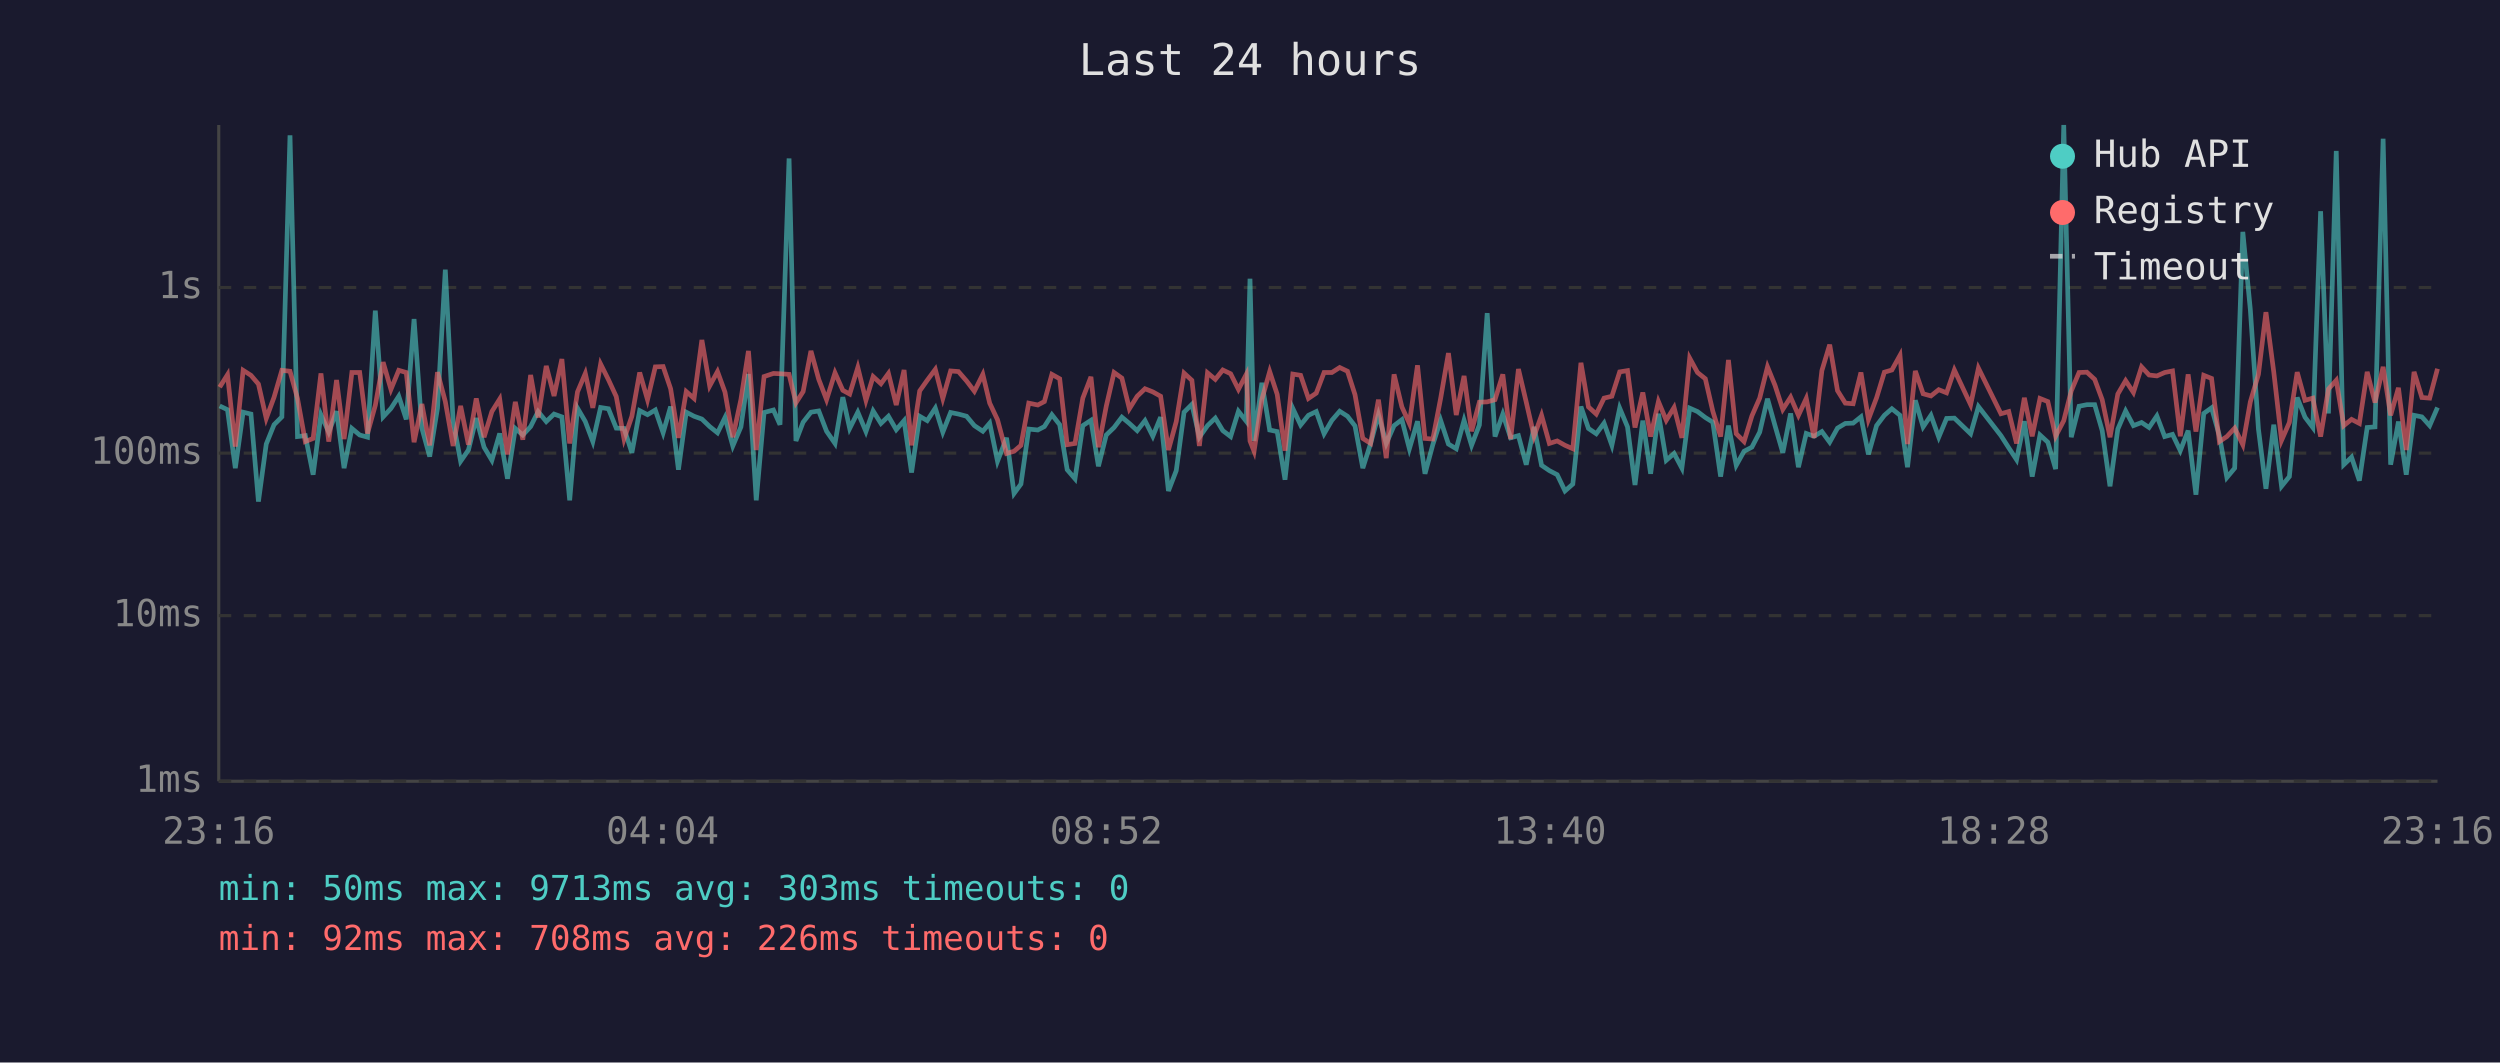
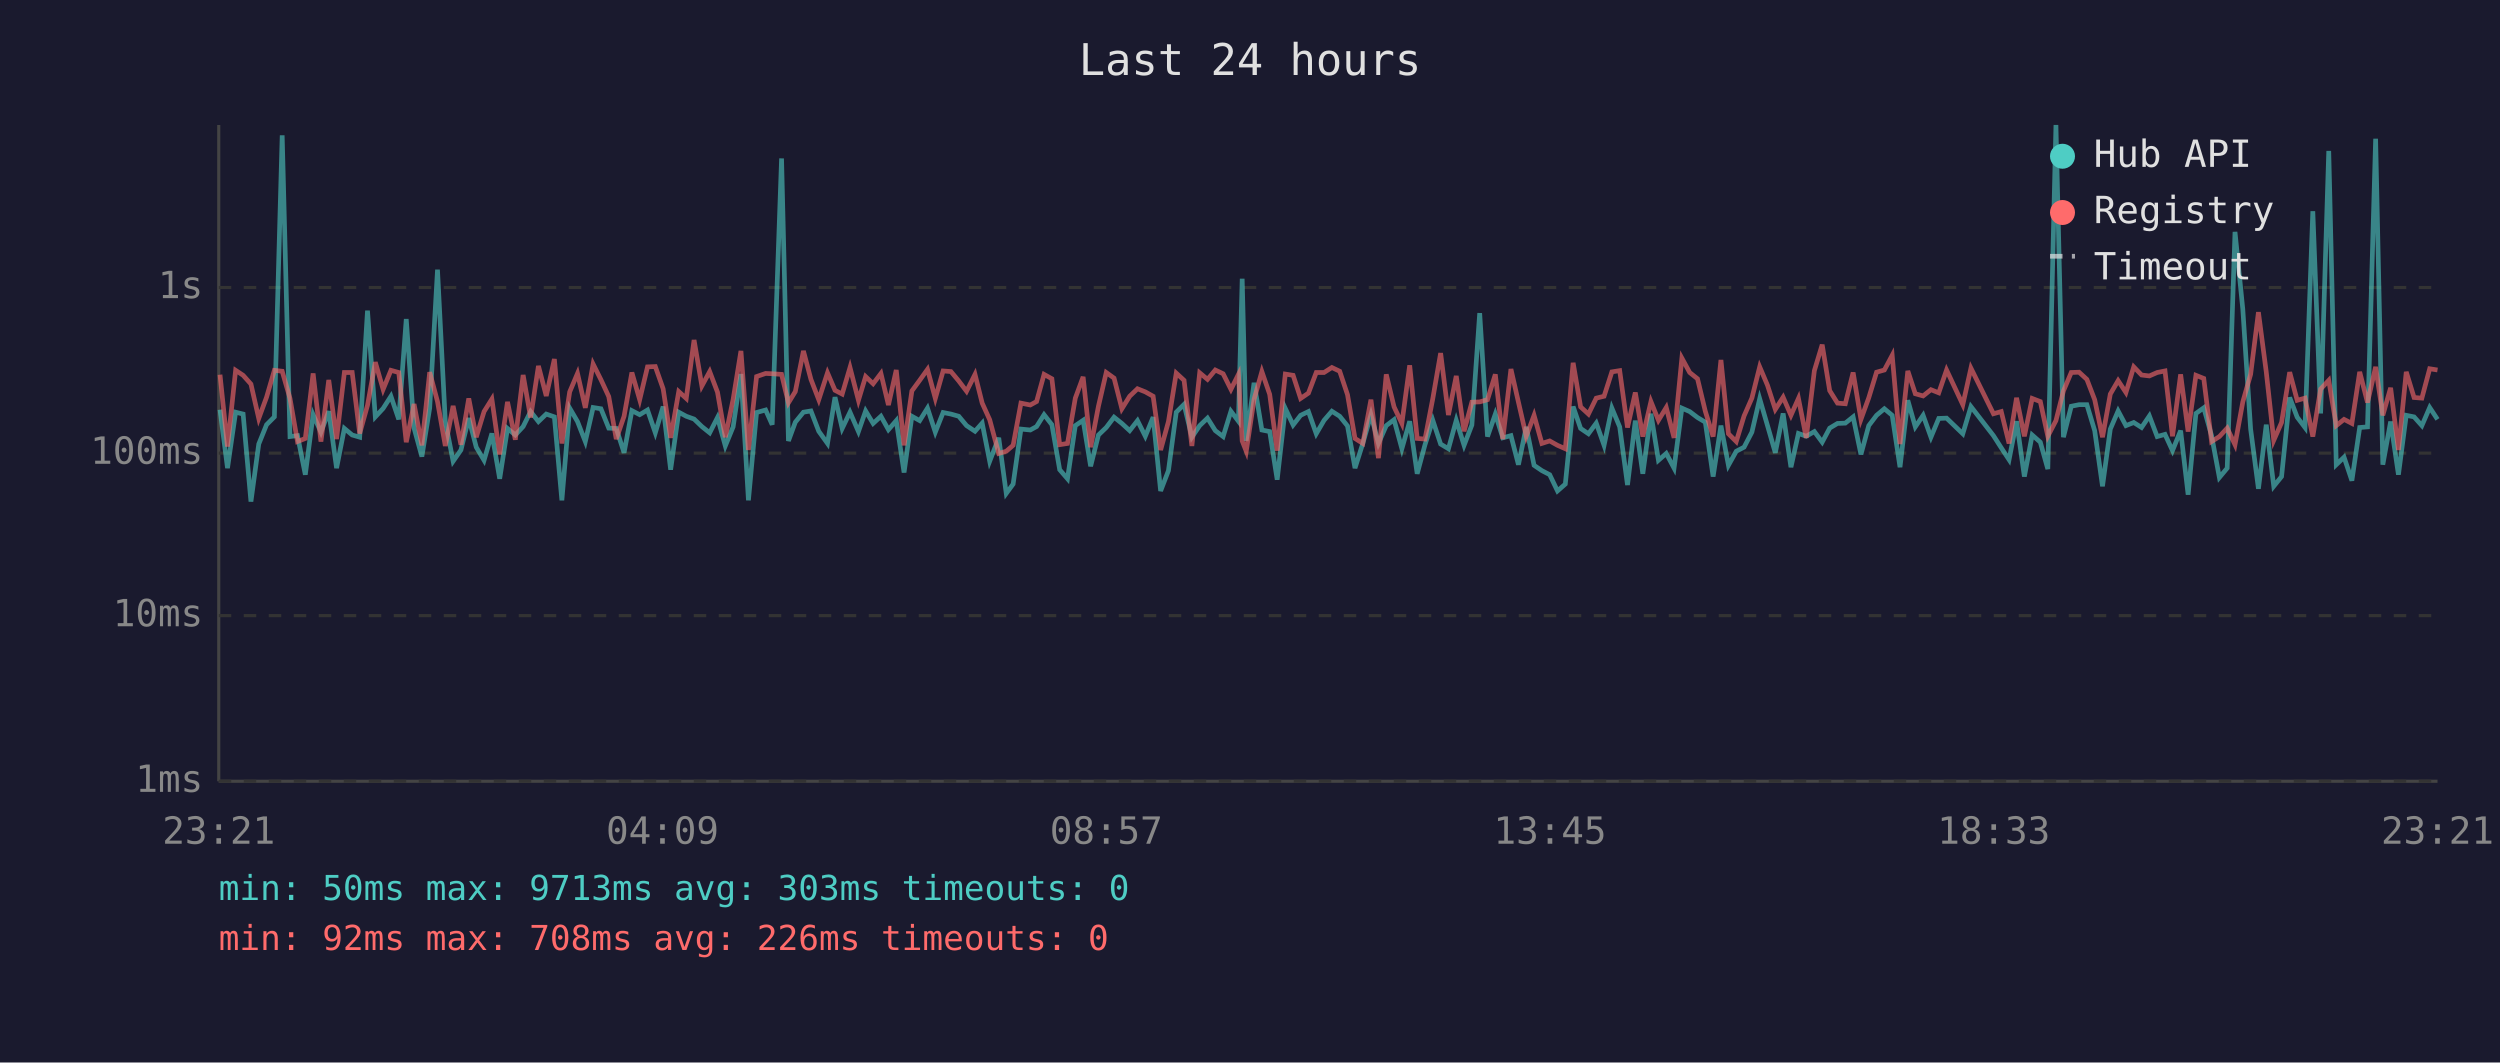
<svg xmlns="http://www.w3.org/2000/svg" viewBox="0 0 800 340" font-family="monospace" font-size="12">
  <rect width="800" height="340" fill="#1a1a2e" />
  <text x="400" y="24" fill="#e0e0e0" font-size="14" text-anchor="middle">Last 24 hours</text>
  <line x1="70" y1="40" x2="70" y2="250" stroke="#444" stroke-width="1" />
  <line x1="70" y1="250" x2="780" y2="250" stroke="#444" stroke-width="1" />
  <line x1="70" y1="250" x2="780" y2="250" stroke="#333" stroke-width="1" stroke-dasharray="4" />
  <text x="65" y="250" fill="#888" text-anchor="end" dominant-baseline="middle">1ms</text>
  <line x1="70" y1="197" x2="780" y2="197" stroke="#333" stroke-width="1" stroke-dasharray="4" />
  <text x="65" y="197" fill="#888" text-anchor="end" dominant-baseline="middle">10ms</text>
  <line x1="70" y1="145" x2="780" y2="145" stroke="#333" stroke-width="1" stroke-dasharray="4" />
  <text x="65" y="145" fill="#888" text-anchor="end" dominant-baseline="middle">100ms</text>
  <line x1="70" y1="92" x2="780" y2="92" stroke="#333" stroke-width="1" stroke-dasharray="4" />
  <text x="65" y="92" fill="#888" text-anchor="end" dominant-baseline="middle">1s</text>
-   <text x="70" y="270" fill="#888" text-anchor="middle">23:16</text>
-   <text x="212" y="270" fill="#888" text-anchor="middle">04:04</text>
-   <text x="354" y="270" fill="#888" text-anchor="middle">08:52</text>
-   <text x="496" y="270" fill="#888" text-anchor="middle">13:40</text>
-   <text x="638" y="270" fill="#888" text-anchor="middle">18:28</text>
-   <text x="780" y="270" fill="#888" text-anchor="middle">23:16</text>
-   <polyline points="70.3,129.9 72.8,131.1 75.3,149.8 77.8,131.9 80.3,132.5 82.7,160.5 85.2,142.1 87.7,135.9 90.2,133.4 92.8,43.3 95.2,139.7 97.7,139.4 100.2,151.9 102.7,132.7 105.2,138.3 107.7,131.6 110.1,149.8 112.6,137.1 115.1,139.2 117.6,139.9 120.1,99.4 122.6,133.4 125.1,130.7 127.6,126.8 130.0,134.2 132.5,102.1 135.0,137.0 137.5,146.1 140.0,130.6 142.5,86.3 145.0,134.9 147.4,147.6 149.9,144.0 152.4,133.8 154.9,143.1 157.4,147.3 159.9,138.7 162.4,153.2 164.9,137.1 167.3,139.2 169.8,136.5 172.2,131.7 174.8,134.9 177.3,132.5 179.8,133.4 182.3,160.1 184.8,130.6 187.3,134.9 189.7,141.3 192.2,130.4 194.7,130.8 197.2,137.0 199.7,137.1 202.2,144.9 204.7,131.4 207.2,132.7 209.7,131.2 212.2,138.5 214.6,130.1 217.1,150.3 219.6,131.9 222.1,133.2 224.6,134.1 227.1,136.5 229.6,138.5 232.0,133.6 234.5,142.7 237.1,136.6 239.5,119.7 242.0,160.1 244.5,132.0 247.5,131.2 249.6,135.9 252.5,50.7 254.7,141.1 257.0,135.1 259.5,131.9 262.0,131.5 264.5,138.0 267.2,141.9 269.7,127.1 271.9,137.1 274.5,131.9 277.1,138.1 279.4,131.5 281.9,135.5 284.3,133.2 286.8,137.5 289.3,134.6 291.7,151.2 294.3,133.2 296.7,134.6 299.3,130.6 301.7,138.3 304.2,132.0 306.7,132.5 309.3,133.2 311.8,136.2 314.5,138.0 316.7,135.4 319.2,147.6 322.1,140.1 324.5,157.9 326.7,154.9 329.2,137.3 332.1,137.6 334.2,136.5 336.6,132.7 339.1,135.9 341.5,150.3 344.0,153.2 346.5,136.2 349.1,134.5 351.5,149.2 354.0,139.2 356.5,136.8 359.0,133.5 361.4,135.5 363.9,137.8 366.4,134.6 368.9,139.6 371.4,133.5 373.9,157.1 376.4,150.6 378.9,131.9 381.4,129.4 383.8,139.9 386.4,136.2 388.9,133.8 391.3,137.8 393.8,139.7 396.3,131.6 398.8,134.8 400.0,89.2 401.3,141.1 403.8,122.5 406.3,137.6 408.7,138.1 411.2,153.5 413.7,130.7 416.2,136.0 418.7,132.9 421.2,131.7 423.7,138.8 426.2,134.5 428.7,131.6 431.2,133.2 433.6,136.3 436.1,149.8 438.6,141.9 441.1,132.7 443.6,141.9 446.1,136.2 448.6,134.3 451.0,143.6 453.6,134.8 456.0,151.6 458.5,142.3 461.0,134.5 463.5,142.1 466.0,143.6 468.5,134.5 470.9,142.5 473.4,136.0 475.9,100.2 478.4,139.7 480.9,132.5 483.4,140.1 485.9,139.4 488.4,148.7 490.9,136.6 493.3,148.9 495.8,150.6 498.3,151.9 500.8,157.1 503.3,154.9 505.9,130.1 508.3,137.1 510.8,138.8 513.3,135.4 515.8,142.5 518.3,130.6 520.8,136.6 523.2,155.2 525.7,134.6 528.2,151.6 530.7,132.4 533.2,147.3 535.7,145.1 538.2,149.8 540.7,130.6 543.2,131.7 545.7,133.6 548.1,135.1 550.6,152.5 553.1,136.2 555.6,148.9 558.1,144.4 560.6,143.1 563.1,138.3 565.6,127.6 568.0,136.2 570.5,144.9 573.0,132.3 575.5,149.5 578.0,138.7 580.5,139.6 583.0,138.1 585.5,141.5 588.0,137.0 590.5,135.5 593.0,135.4 595.5,133.4 597.9,145.4 600.5,136.2 603.0,132.9 605.4,130.8 608.0,132.9 610.4,149.5 612.9,128.1 615.4,136.6 617.9,132.9 620.4,139.9 622.9,133.9 625.4,133.8 630.6,138.8 633.1,130.1 640.3,139.4 642.8,143.3 645.3,147.1 647.8,134.8 650.3,152.5 652.8,139.2 655.3,141.5 657.8,150.1 660.4,40.0 662.8,139.9 665.3,130.0 667.8,129.5 670.3,129.5 672.7,137.8 675.2,155.6 677.7,137.3 680.2,131.5 682.7,136.2 685.3,135.2 687.7,136.8 690.2,133.1 692.7,139.7 695.2,139.0 697.7,144.2 700.2,137.8 702.7,158.3 705.2,132.3 707.7,130.5 710.2,139.4 712.6,152.8 715.1,149.8 717.7,74.2 720.1,99.0 722.7,137.3 725.1,156.4 727.6,135.9 730.1,155.6 732.6,152.5 735.1,127.2 737.6,133.5 740.1,136.8 742.6,67.6 745.1,132.3 747.6,48.3 750.0,148.7 752.5,146.3 755.0,153.8 757.5,136.8 760.0,136.6 762.6,44.4 765.0,148.7 767.5,134.9 770.0,151.9 772.5,132.9 775.0,133.4 777.5,136.2 780.0,130.4" fill="none" stroke="#4ecdc4" stroke-width="1.5" opacity="0.6" />
-   <polyline points="70.3,123.9 72.8,119.9 75.3,142.9 77.8,118.5 80.3,120.1 82.7,122.9 85.2,133.9 87.7,127.1 90.2,118.5 92.8,118.8 95.2,127.5 97.7,141.3 100.2,140.3 102.7,119.5 105.2,141.3 107.7,121.6 110.1,140.5 112.6,119.2 115.1,119.2 117.6,138.7 120.1,129.7 122.6,115.9 125.1,124.6 127.6,118.5 130.0,119.2 132.5,141.5 135.0,129.3 137.5,142.5 140.0,119.1 142.5,128.5 145.0,142.7 147.4,129.9 149.9,142.3 152.4,127.5 154.9,139.9 157.4,131.7 159.9,127.7 162.4,145.4 164.9,128.6 167.3,140.7 169.8,120.0 172.2,133.6 174.8,117.1 177.3,126.7 179.8,114.9 182.3,141.9 184.8,125.4 187.3,119.5 189.7,130.5 192.2,116.5 194.7,121.5 197.2,126.9 199.7,140.5 202.2,133.2 204.7,119.2 207.2,127.9 209.7,117.4 212.2,117.3 214.6,124.4 217.1,140.1 219.6,125.3 222.1,127.5 224.6,108.8 227.1,123.5 229.6,118.9 232.0,125.5 234.5,139.9 237.1,127.8 239.5,112.3 242.0,144.0 244.5,120.5 247.5,119.5 249.6,119.6 252.5,119.8 254.7,128.9 257.0,125.3 259.5,112.3 262.0,121.4 264.5,127.9 267.2,119.3 269.7,124.9 271.9,126.1 274.5,117.6 277.1,128.1 279.4,120.5 281.9,122.8 284.3,119.5 286.8,129.6 289.3,118.4 291.7,142.5 294.3,125.1 296.7,121.7 299.3,118.2 301.7,127.5 304.2,118.7 306.7,118.9 309.3,121.9 311.8,125.2 314.5,119.8 316.7,129.0 319.2,134.3 322.1,145.1 324.5,144.4 326.7,142.5 329.2,129.0 332.1,129.6 334.2,128.5 336.6,119.8 339.1,121.2 341.5,142.3 344.0,141.9 346.5,127.4 349.1,120.6 351.5,143.1 354.0,130.0 356.5,119.2 359.0,121.0 361.4,130.8 363.9,126.8 366.4,124.4 368.9,125.4 371.4,126.8 373.9,144.0 376.4,134.9 378.9,119.4 381.4,121.7 383.8,142.7 386.4,119.3 388.9,121.4 391.3,118.4 393.8,119.6 396.3,124.6 398.8,119.8 400.0,141.1 401.3,144.4 403.8,127.8 406.3,118.9 408.7,126.2 411.2,144.2 413.7,119.7 416.2,120.1 418.7,127.5 421.2,125.8 423.7,119.2 426.2,119.2 428.7,117.6 431.2,118.8 433.6,126.3 436.1,140.3 438.6,141.9 441.1,127.9 443.6,146.6 446.1,119.8 448.6,130.2 451.0,135.5 453.6,116.9 456.0,140.3 458.5,140.5 461.0,127.5 463.5,113.0 466.0,132.8 468.5,120.3 470.9,138.0 473.4,128.7 475.9,128.6 478.4,127.9 480.9,119.8 483.4,140.5 485.9,118.1 488.4,128.7 490.9,139.6 493.3,132.9 495.8,141.9 498.3,141.1 500.8,142.5 503.3,143.6 505.9,116.1 508.3,130.2 510.8,132.5 513.3,127.4 515.8,126.8 518.3,119.0 520.8,118.6 523.2,136.8 525.7,125.6 528.2,139.7 530.7,128.5 533.2,134.5 535.7,130.4 538.2,140.1 540.7,114.6 543.2,119.2 545.7,121.2 548.1,131.6 550.6,139.7 553.1,115.2 555.6,138.8 558.1,141.3 560.6,133.1 563.1,127.4 565.6,117.4 568.0,123.3 570.5,131.0 573.0,127.1 575.5,132.9 578.0,127.5 580.5,140.1 583.0,118.6 585.5,110.3 588.0,125.0 590.5,129.0 593.0,129.2 595.5,119.2 597.9,134.2 600.5,127.3 603.0,119.1 605.4,118.4 608.0,113.7 610.4,142.1 612.9,118.7 615.4,126.0 617.9,126.7 620.4,124.7 622.9,125.7 625.4,118.4 630.6,129.5 633.1,117.8 640.3,132.4 642.8,131.7 645.3,141.9 647.8,127.3 650.3,139.6 652.8,127.5 655.3,128.5 657.8,139.6 660.4,134.6 662.8,125.1 665.3,119.2 667.8,119.1 670.3,121.4 672.7,127.9 675.2,139.9 677.7,126.1 680.2,121.8 682.7,125.6 685.3,117.4 687.7,120.0 690.2,120.3 692.7,119.2 695.2,118.7 697.7,139.6 700.2,119.8 702.7,138.1 705.2,120.1 707.7,121.1 710.2,141.3 712.6,139.7 715.1,137.0 717.7,142.3 720.1,128.6 722.7,119.8 725.1,99.9 727.6,119.0 730.1,140.9 732.6,135.2 735.1,119.1 737.6,128.1 740.1,127.4 742.6,139.7 745.1,124.5 747.6,121.7 750.0,136.2 752.5,134.2 755.0,135.5 757.5,119.0 760.0,128.8 762.6,117.4 765.0,132.9 767.5,124.1 770.0,144.0 772.5,119.0 775.0,127.2 777.5,127.4 780.0,118.0" fill="none" stroke="#ff6b6b" stroke-width="1.5" opacity="0.6" />
+   <text x="70" y="270" fill="#888" text-anchor="middle">23:21</text>
+   <text x="212" y="270" fill="#888" text-anchor="middle">04:09</text>
+   <text x="354" y="270" fill="#888" text-anchor="middle">08:57</text>
+   <text x="496" y="270" fill="#888" text-anchor="middle">13:45</text>
+   <text x="638" y="270" fill="#888" text-anchor="middle">18:33</text>
+   <text x="780" y="270" fill="#888" text-anchor="middle">23:21</text>
+   <polyline points="70.4,131.1 72.8,149.8 75.4,131.9 77.8,132.5 80.3,160.5 82.8,142.1 85.3,135.9 87.8,133.4 90.3,43.3 92.8,139.7 95.2,139.4 97.7,151.9 100.2,132.7 102.7,138.3 105.2,131.6 107.7,149.8 110.2,137.1 112.7,139.2 115.1,139.9 117.6,99.4 120.1,133.4 122.6,130.7 125.1,126.8 127.6,134.2 130.0,102.1 132.5,137.0 135.0,146.1 137.5,130.6 140.0,86.3 142.5,134.9 145.0,147.6 147.5,144.0 150.0,133.8 152.4,143.1 154.9,147.3 157.4,138.7 159.9,153.2 162.4,137.1 164.9,139.2 167.4,136.5 169.8,131.7 172.3,134.9 174.8,132.5 177.4,133.4 179.8,160.1 182.3,130.6 184.8,134.9 187.3,141.3 189.8,130.4 192.3,130.8 194.8,137.0 197.2,137.1 199.7,144.9 202.2,131.4 204.7,132.7 207.2,131.2 209.7,138.5 212.2,130.1 214.6,150.3 217.2,131.9 219.6,133.2 222.1,134.1 224.6,136.5 227.1,138.5 229.6,133.6 232.1,142.7 234.6,136.6 237.1,119.7 239.5,160.1 242.1,132.0 245.0,131.2 247.1,135.9 250.1,50.7 252.3,141.1 254.5,135.1 257.1,131.9 259.5,131.5 262.0,138.0 264.8,141.9 267.2,127.1 269.5,137.1 272.0,131.9 274.7,138.1 277.0,131.5 279.4,135.5 281.9,133.2 284.3,137.5 286.8,134.6 289.3,151.2 291.8,133.2 294.3,134.6 296.8,130.6 299.3,138.3 301.8,132.0 304.3,132.5 306.8,133.2 309.3,136.2 312.0,138.0 314.3,135.4 316.7,147.6 319.6,140.1 322.0,157.9 324.2,154.9 326.7,137.3 329.7,137.6 331.7,136.5 334.1,132.7 336.6,135.9 339.1,150.3 341.6,153.2 344.1,136.2 346.6,134.5 349.0,149.2 351.5,139.2 354.0,136.8 356.5,133.5 359.0,135.5 361.5,137.8 364.0,134.6 366.5,139.6 369.0,133.5 371.4,157.1 373.9,150.6 376.4,131.9 378.9,129.4 381.4,139.9 383.9,136.2 386.4,133.8 388.9,137.8 391.4,139.7 393.9,131.6 396.3,134.8 397.5,89.2 398.8,141.1 401.3,122.5 403.8,137.6 406.3,138.1 408.7,153.5 411.3,130.7 413.8,136.0 416.2,132.9 418.7,131.7 421.2,138.8 423.7,134.5 426.2,131.6 428.7,133.2 431.2,136.3 433.6,149.8 436.1,141.9 438.7,132.7 441.1,141.9 443.6,136.2 446.1,134.3 448.6,143.6 451.1,134.8 453.5,151.6 456.0,142.3 458.5,134.5 461.0,142.1 463.5,143.6 466.0,134.5 468.5,142.5 471.0,136.0 473.5,100.2 476.0,139.7 478.5,132.5 480.9,140.1 483.5,139.4 485.9,148.7 488.4,136.6 490.9,148.9 493.4,150.6 495.9,151.9 498.4,157.1 500.9,154.9 503.4,130.1 505.8,137.1 508.3,138.8 510.8,135.4 513.3,142.5 515.8,130.6 518.3,136.6 520.8,155.2 523.3,134.6 525.7,151.6 528.3,132.4 530.7,147.3 533.2,145.1 535.7,149.8 538.2,130.6 540.7,131.7 543.2,133.6 545.7,135.1 548.2,152.5 550.7,136.2 553.1,148.9 555.6,144.4 558.1,143.1 560.6,138.3 563.1,127.6 565.6,136.2 568.1,144.9 570.6,132.3 573.1,149.5 575.5,138.7 578.0,139.6 580.6,138.1 583.1,141.5 585.5,137.0 588.0,135.5 590.5,135.4 593.0,133.4 595.5,145.4 598.0,136.2 600.5,132.9 603.0,130.8 605.5,132.9 608.0,149.5 610.5,128.1 612.9,136.6 615.4,132.9 617.9,139.9 620.4,133.9 622.9,133.8 628.1,138.8 630.7,130.1 637.9,139.4 640.4,143.3 642.9,147.1 645.3,134.8 647.8,152.5 650.3,139.2 652.9,141.5 655.3,150.1 657.9,40.0 660.3,139.9 662.8,130.0 665.3,129.5 667.8,129.5 670.3,137.8 672.8,155.6 675.3,137.3 677.8,131.5 680.3,136.2 682.8,135.2 685.3,136.8 687.8,133.1 690.3,139.7 692.8,139.0 695.2,144.2 697.8,137.8 700.2,158.3 702.7,132.3 705.2,130.5 707.7,139.4 710.2,152.8 712.7,149.8 715.2,74.2 717.7,99.0 720.2,137.3 722.7,156.4 725.2,135.9 727.6,155.6 730.1,152.5 732.7,127.2 735.1,133.5 737.6,136.8 740.1,67.6 742.6,132.3 745.2,48.3 747.6,148.7 750.1,146.3 752.6,153.8 755.1,136.8 757.6,136.6 760.2,44.4 762.5,148.7 765.0,134.9 767.5,151.9 770.0,132.9 772.5,133.4 775.0,136.2 777.5,130.4 780.0,134.2" fill="none" stroke="#4ecdc4" stroke-width="1.5" opacity="0.6" />
+   <polyline points="70.4,119.9 72.8,142.9 75.4,118.5 77.8,120.1 80.3,122.9 82.8,133.9 85.3,127.1 87.8,118.5 90.3,118.8 92.8,127.5 95.2,141.3 97.7,140.3 100.2,119.5 102.7,141.3 105.2,121.6 107.7,140.5 110.2,119.2 112.7,119.2 115.1,138.7 117.6,129.7 120.1,115.9 122.6,124.6 125.1,118.5 127.6,119.2 130.0,141.5 132.5,129.3 135.0,142.5 137.5,119.1 140.0,128.5 142.5,142.7 145.0,129.9 147.5,142.3 150.0,127.5 152.4,139.9 154.9,131.7 157.4,127.7 159.9,145.4 162.4,128.6 164.9,140.7 167.4,120.0 169.8,133.6 172.3,117.1 174.8,126.7 177.4,114.9 179.8,141.9 182.3,125.4 184.8,119.5 187.3,130.5 189.8,116.5 192.3,121.5 194.8,126.9 197.2,140.5 199.7,133.2 202.2,119.2 204.7,127.9 207.2,117.4 209.7,117.3 212.2,124.4 214.6,140.1 217.2,125.3 219.6,127.5 222.1,108.8 224.6,123.5 227.1,118.9 229.6,125.5 232.1,139.9 234.6,127.8 237.1,112.3 239.5,144.0 242.1,120.5 245.0,119.5 247.1,119.6 250.1,119.8 252.3,128.9 254.5,125.3 257.1,112.3 259.5,121.4 262.0,127.9 264.8,119.3 267.2,124.9 269.5,126.1 272.0,117.6 274.7,128.1 277.0,120.5 279.4,122.8 281.9,119.5 284.3,129.6 286.8,118.4 289.3,142.5 291.8,125.1 294.3,121.7 296.8,118.2 299.3,127.5 301.8,118.7 304.3,118.9 306.8,121.9 309.3,125.2 312.0,119.8 314.3,129.0 316.7,134.3 319.6,145.1 322.0,144.4 324.2,142.5 326.7,129.0 329.7,129.6 331.7,128.5 334.1,119.8 336.6,121.2 339.1,142.3 341.6,141.9 344.1,127.4 346.6,120.6 349.0,143.1 351.5,130.0 354.0,119.2 356.5,121.0 359.0,130.8 361.5,126.8 364.0,124.4 366.5,125.4 369.0,126.8 371.4,144.0 373.9,134.9 376.4,119.4 378.9,121.7 381.4,142.7 383.9,119.3 386.4,121.4 388.9,118.4 391.4,119.6 393.9,124.6 396.3,119.8 397.5,141.1 398.8,144.4 401.3,127.8 403.8,118.9 406.3,126.2 408.7,144.2 411.3,119.7 413.8,120.1 416.2,127.5 418.7,125.8 421.2,119.2 423.7,119.2 426.2,117.6 428.7,118.8 431.2,126.3 433.6,140.3 436.1,141.9 438.7,127.9 441.1,146.6 443.6,119.8 446.1,130.2 448.6,135.5 451.1,116.9 453.5,140.3 456.0,140.5 458.5,127.5 461.0,113.0 463.5,132.8 466.0,120.3 468.5,138.0 471.0,128.7 473.5,128.6 476.0,127.9 478.5,119.8 480.9,140.5 483.5,118.1 485.9,128.7 488.4,139.6 490.9,132.9 493.4,141.9 495.9,141.1 498.4,142.5 500.9,143.6 503.4,116.1 505.8,130.2 508.3,132.5 510.8,127.4 513.3,126.8 515.8,119.0 518.3,118.6 520.8,136.8 523.3,125.6 525.7,139.7 528.3,128.5 530.7,134.5 533.2,130.4 535.7,140.1 538.2,114.6 540.7,119.2 543.2,121.2 545.7,131.6 548.2,139.7 550.7,115.2 553.1,138.8 555.6,141.3 558.1,133.1 560.6,127.4 563.1,117.4 565.6,123.3 568.1,131.0 570.6,127.1 573.1,132.9 575.5,127.5 578.0,140.1 580.6,118.6 583.1,110.3 585.5,125.0 588.0,129.0 590.5,129.2 593.0,119.2 595.5,134.2 598.0,127.3 600.5,119.1 603.0,118.4 605.5,113.7 608.0,142.1 610.5,118.7 612.9,126.0 615.4,126.7 617.9,124.7 620.4,125.7 622.9,118.4 628.1,129.5 630.7,117.8 637.9,132.4 640.4,131.7 642.9,141.9 645.3,127.3 647.8,139.6 650.3,127.5 652.9,128.5 655.3,139.6 657.9,134.6 660.3,125.1 662.8,119.2 665.3,119.1 667.8,121.4 670.3,127.9 672.8,139.9 675.3,126.1 677.8,121.8 680.3,125.6 682.8,117.4 685.3,120.0 687.8,120.3 690.3,119.2 692.8,118.7 695.2,139.6 697.8,119.8 700.2,138.1 702.7,120.1 705.2,121.1 707.7,141.3 710.2,139.7 712.7,137.0 715.2,142.3 717.7,128.6 720.2,119.8 722.7,99.9 725.2,119.0 727.6,140.9 730.1,135.2 732.7,119.1 735.1,128.1 737.6,127.4 740.1,139.7 742.6,124.5 745.2,121.7 747.6,136.2 750.1,134.2 752.6,135.5 755.1,119.0 757.6,128.8 760.2,117.4 762.5,132.9 765.0,124.1 767.5,144.0 770.0,119.0 772.5,127.2 775.0,127.4 777.5,118.0 780.0,118.4" fill="none" stroke="#ff6b6b" stroke-width="1.5" opacity="0.6" />
  <circle cx="660" cy="50" r="4" fill="#4ecdc4" />
  <text x="670" y="50" fill="#e0e0e0" dominant-baseline="middle">Hub API</text>
  <circle cx="660" cy="68" r="4" fill="#ff6b6b" />
  <text x="670" y="68" fill="#e0e0e0" dominant-baseline="middle">Registry</text>
  <line x1="656" y1="82" x2="664" y2="82" stroke="#e0e0e0" stroke-width="1.5" stroke-dasharray="4,3" opacity="0.7" />
  <text x="670" y="86" fill="#e0e0e0" dominant-baseline="middle">Timeout</text>
  <text x="70" y="288" fill="#4ecdc4" font-size="11">min: 50ms  max: 9713ms  avg: 303ms  timeouts: 0</text>
  <text x="70" y="304" fill="#ff6b6b" font-size="11">min: 92ms  max: 708ms  avg: 226ms  timeouts: 0</text>
</svg>
